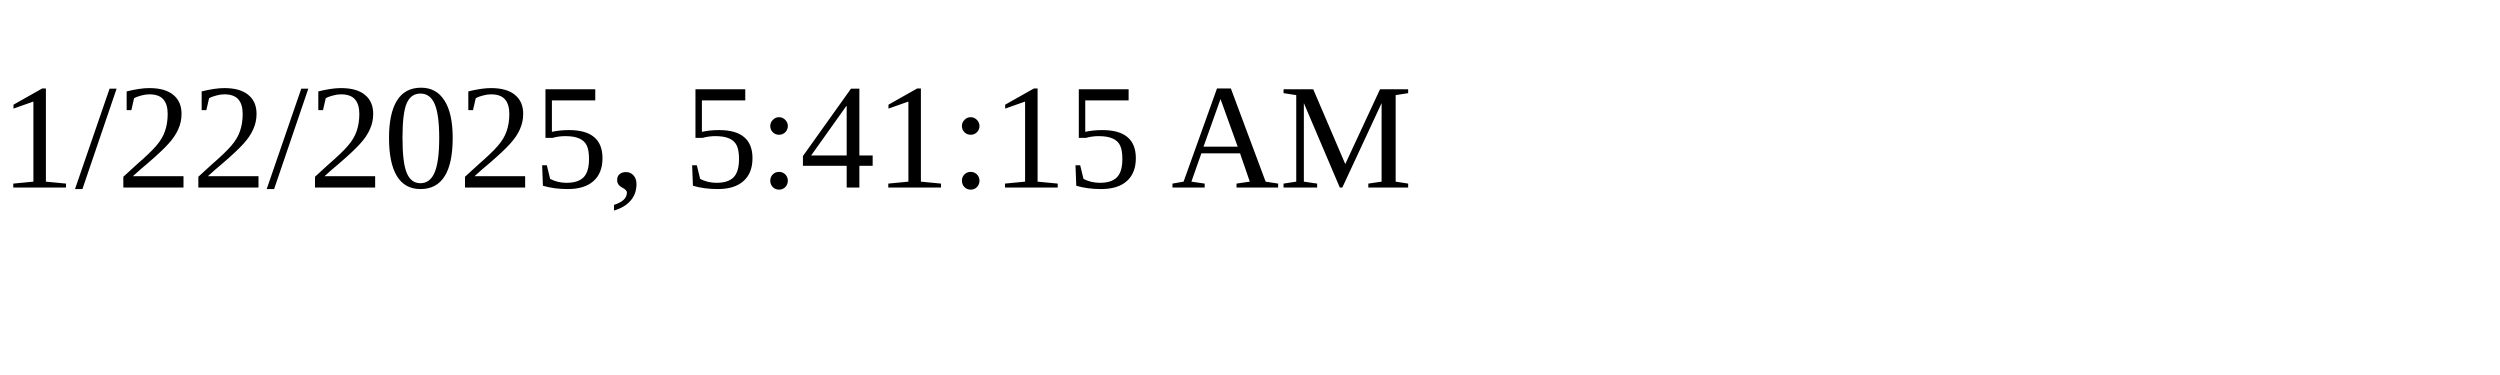
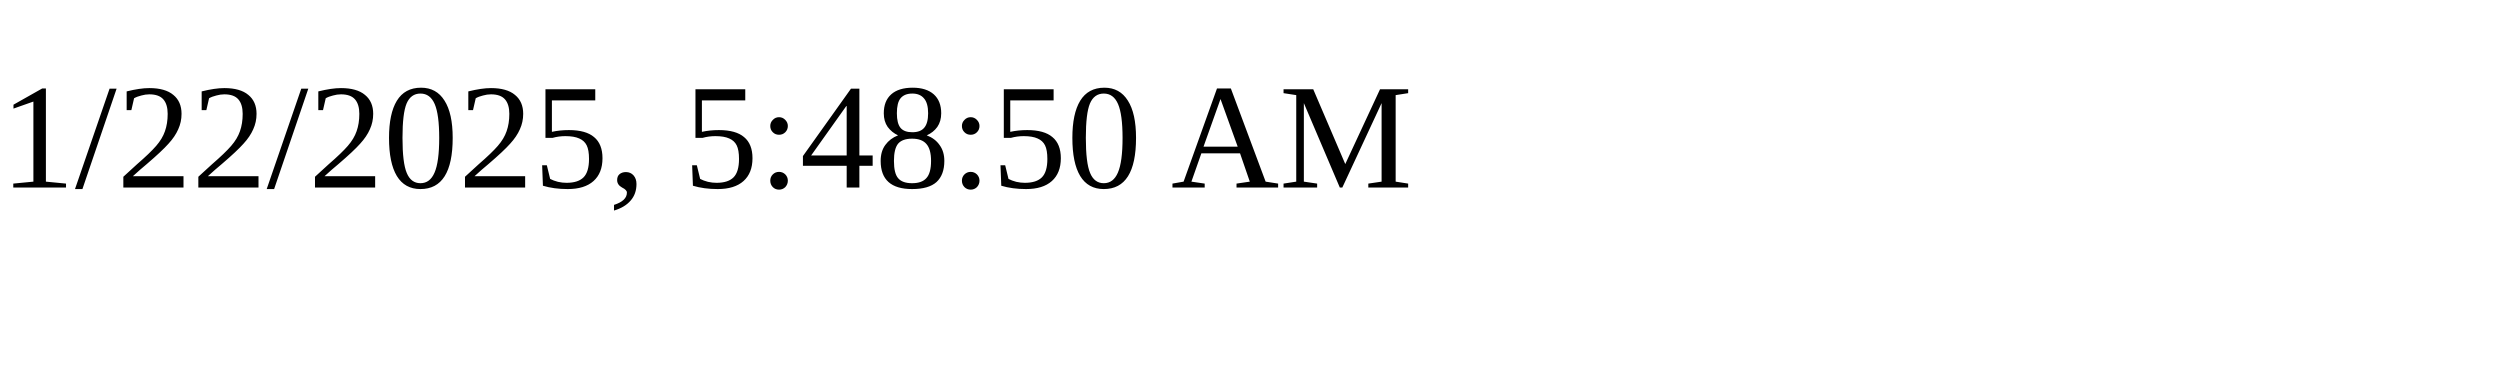
<svg xmlns="http://www.w3.org/2000/svg" height="30" width="200">
-   <text x="0" y="15">1/22/2025, 5:41:15 AM</text>
+   <text x="0" y="15">1/22/2025, 5:48:50 AM</text>
</svg>
